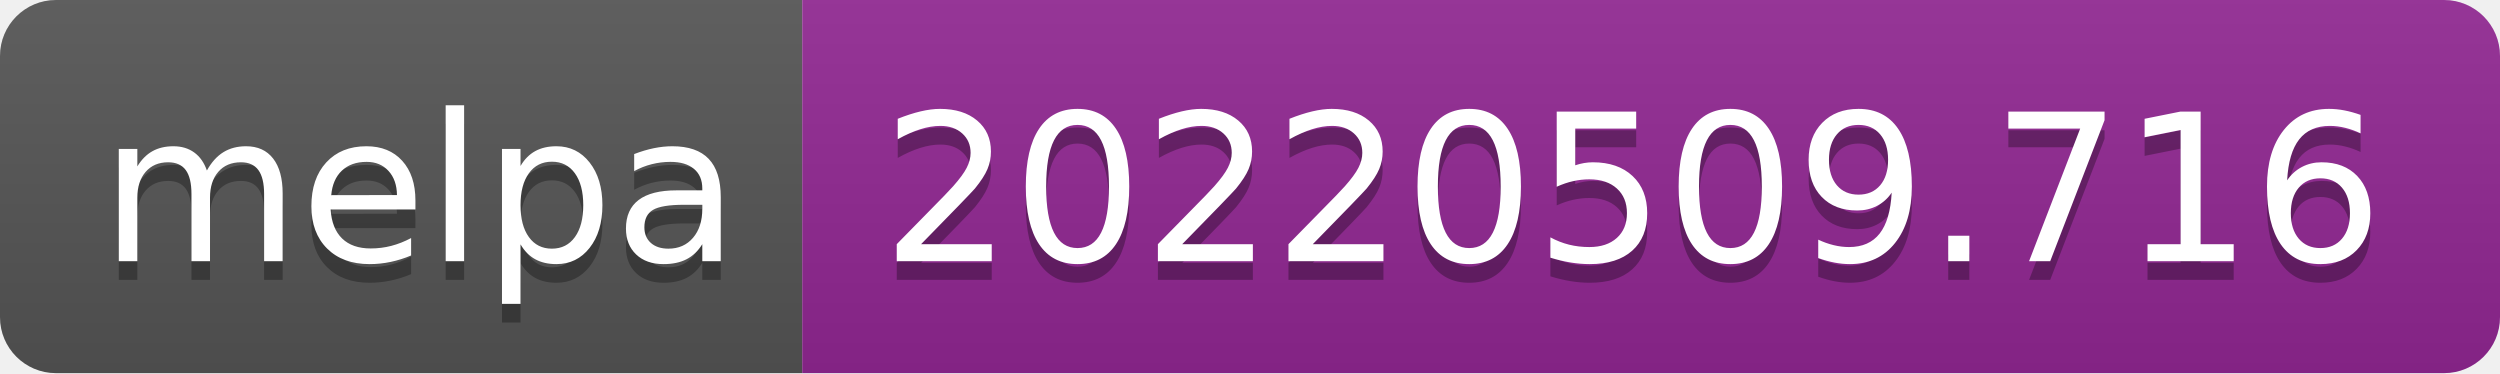
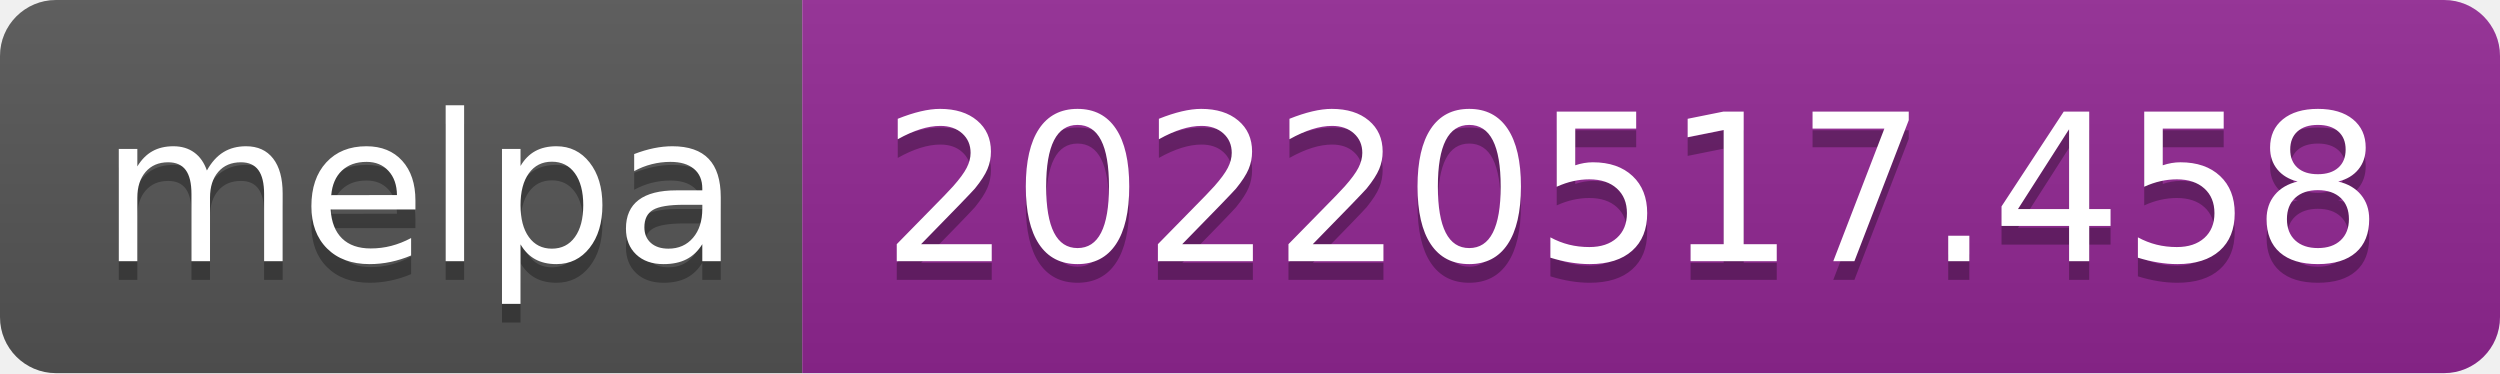
- <svg xmlns="http://www.w3.org/2000/svg" width="134" height="20" role="img" aria-label="melpa: 20220509.716">
+ <svg xmlns="http://www.w3.org/2000/svg" width="134" height="20" role="img" aria-label="melpa: 20220517.458">
  <linearGradient id="s" x2="0" y2="100%">
    <stop offset="0" stop-color="#bbb" stop-opacity=".1" />
    <stop offset="1" stop-opacity=".1" />
  </linearGradient>
  <clipPath id="r">
    <rect width="134" height="20" rx="3" fill="#fff" />
  </clipPath>
  <g clip-path="url(#r)">
    <rect width="43" height="20" fill="#555" />
    <rect x="43" width="91" height="20" fill="#922793" />
    <rect width="134" height="20" fill="url(#s)" />
  </g>
  <g fill="#fff" text-anchor="middle" font-family="Verdana,Geneva,DejaVu Sans,sans-serif" text-rendering="geometricPrecision" font-size="110">
    <text aria-hidden="true" x="225" y="150" fill="#010101" fill-opacity=".3" transform="scale(.1)" textLength="330">melpa</text>
    <text x="225" y="140" transform="scale(.1)" fill="#fff" textLength="330">melpa</text>
-     <text aria-hidden="true" x="875" y="150" fill="#010101" fill-opacity=".3" transform="scale(.1)" textLength="810">20220509.716</text>
-     <text x="875" y="140" transform="scale(.1)" fill="#fff" textLength="810">20220509.716</text>
+     <text aria-hidden="true" x="875" y="150" fill="#010101" fill-opacity=".3" transform="scale(.1)" textLength="810">20220517.458</text>
+     <text x="875" y="140" transform="scale(.1)" fill="#fff" textLength="810">20220517.458</text>
  </g>
</svg>
